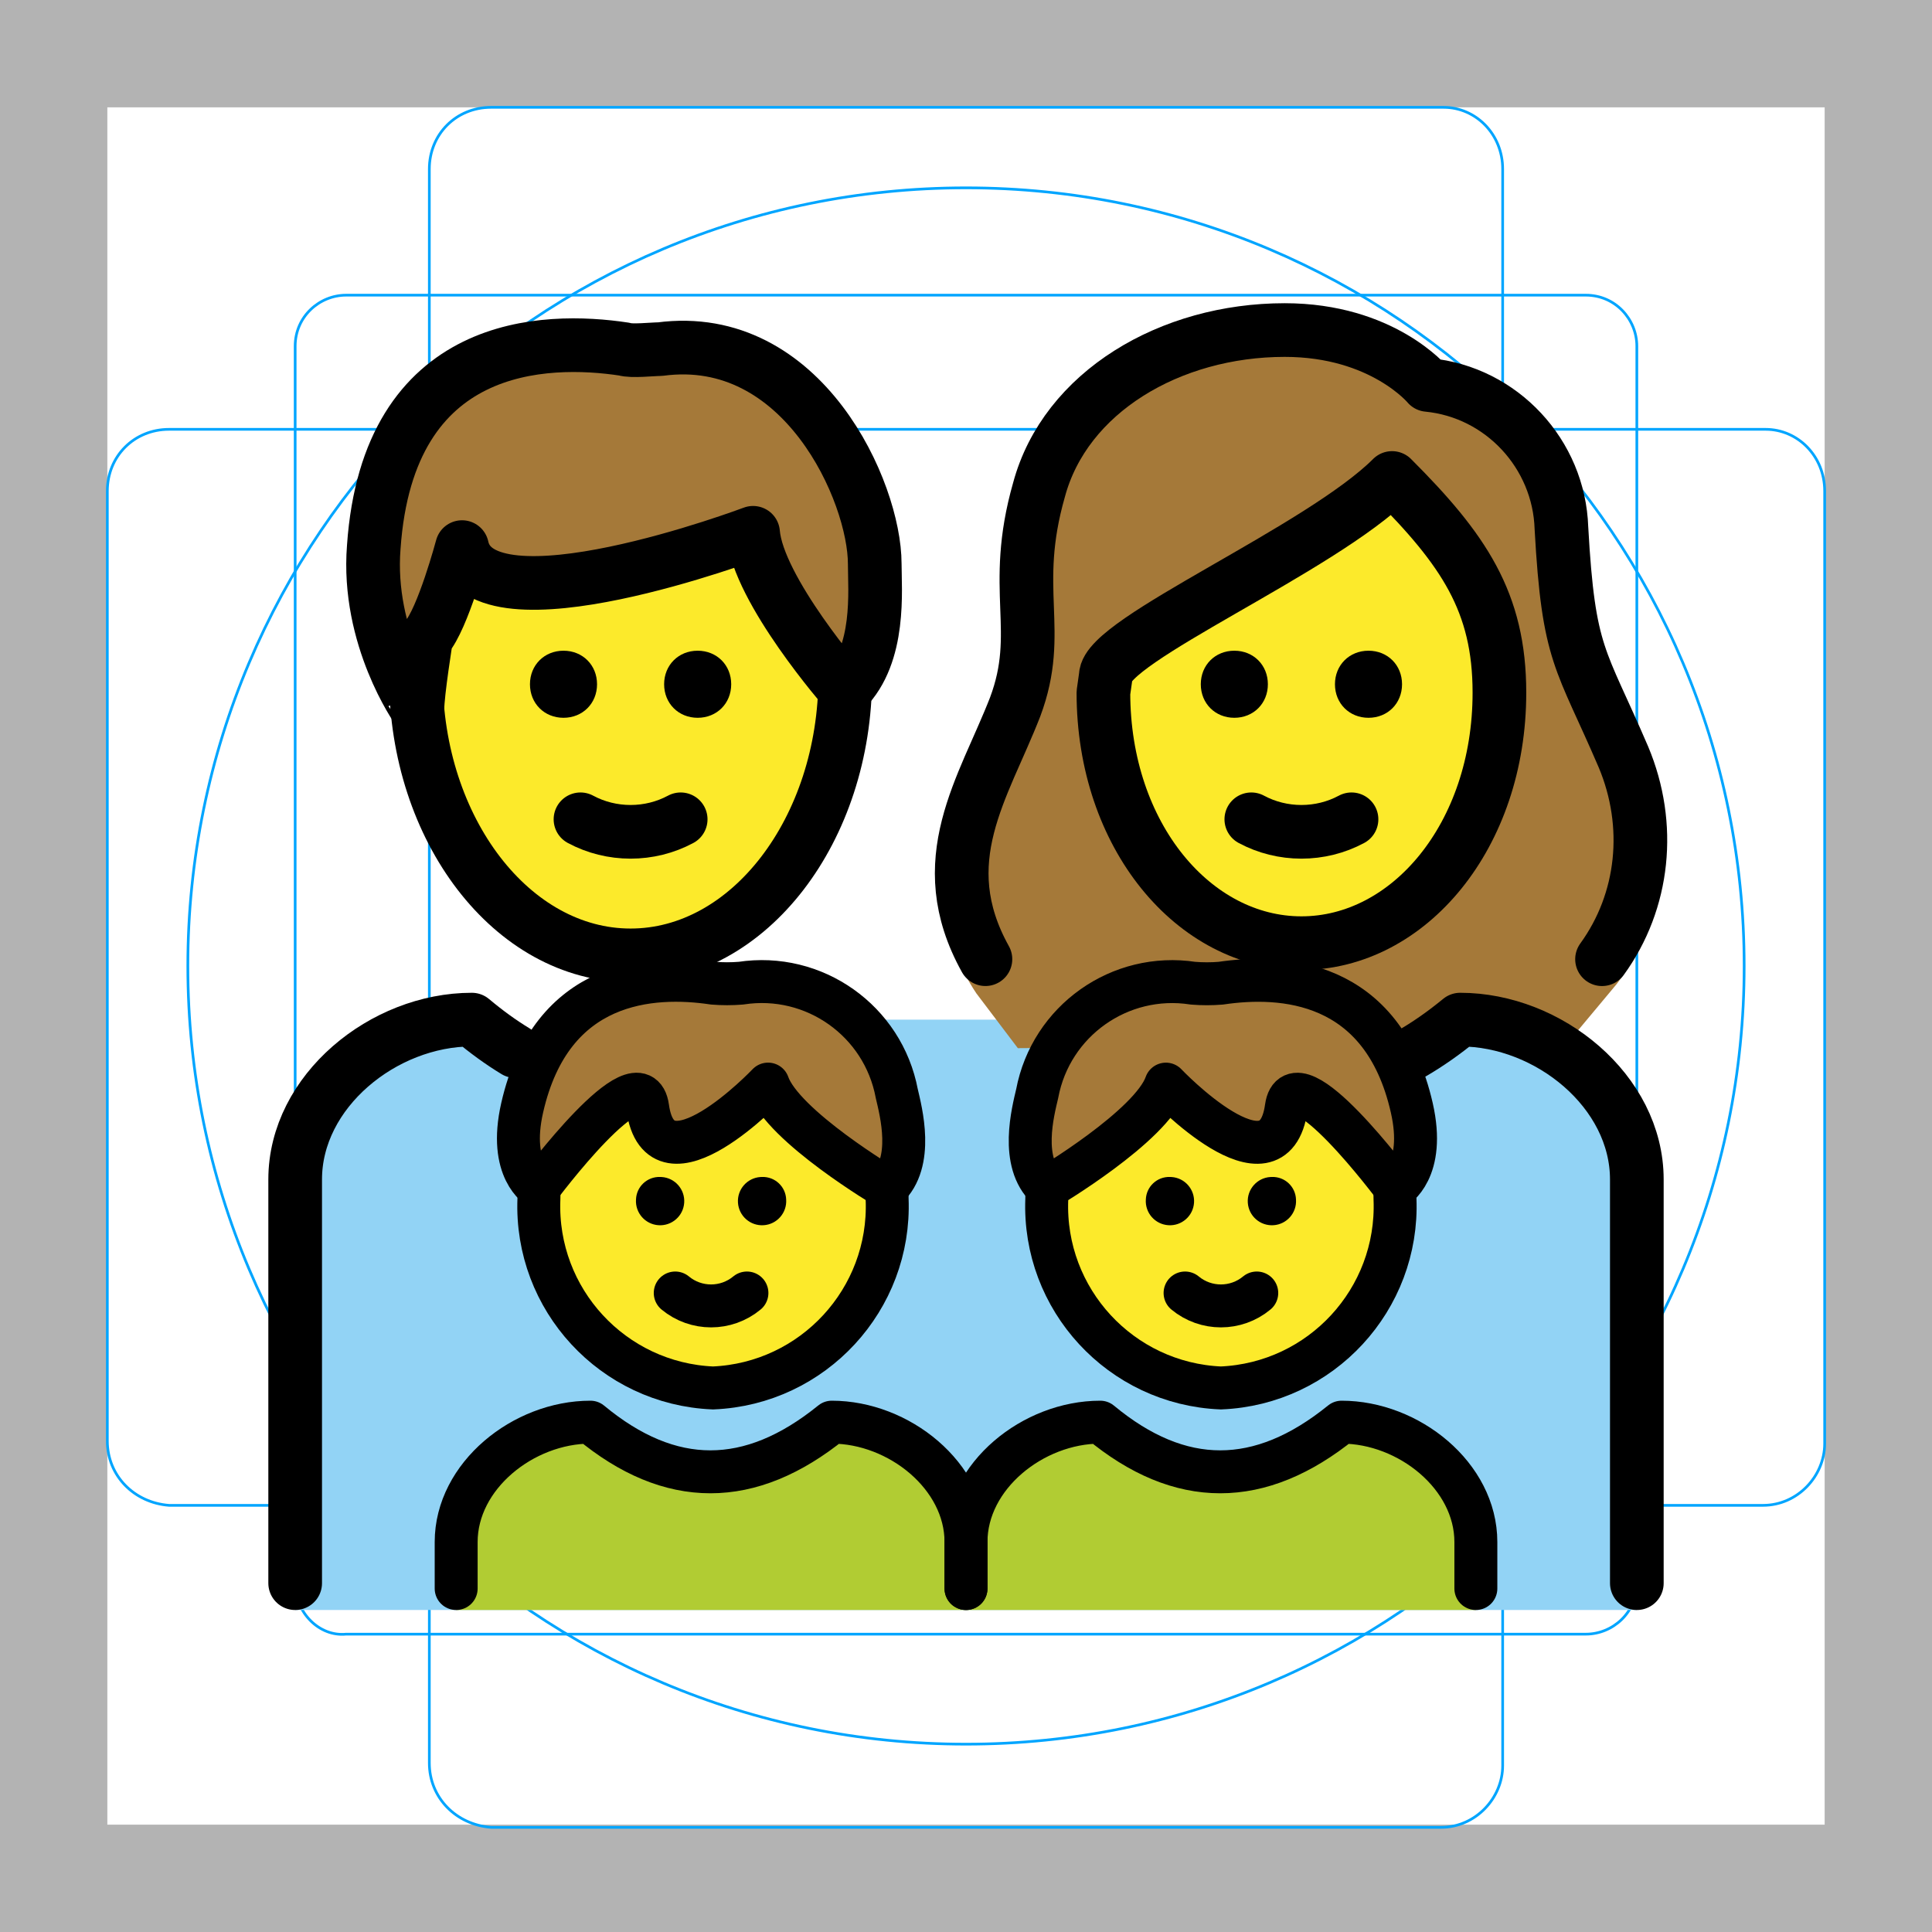
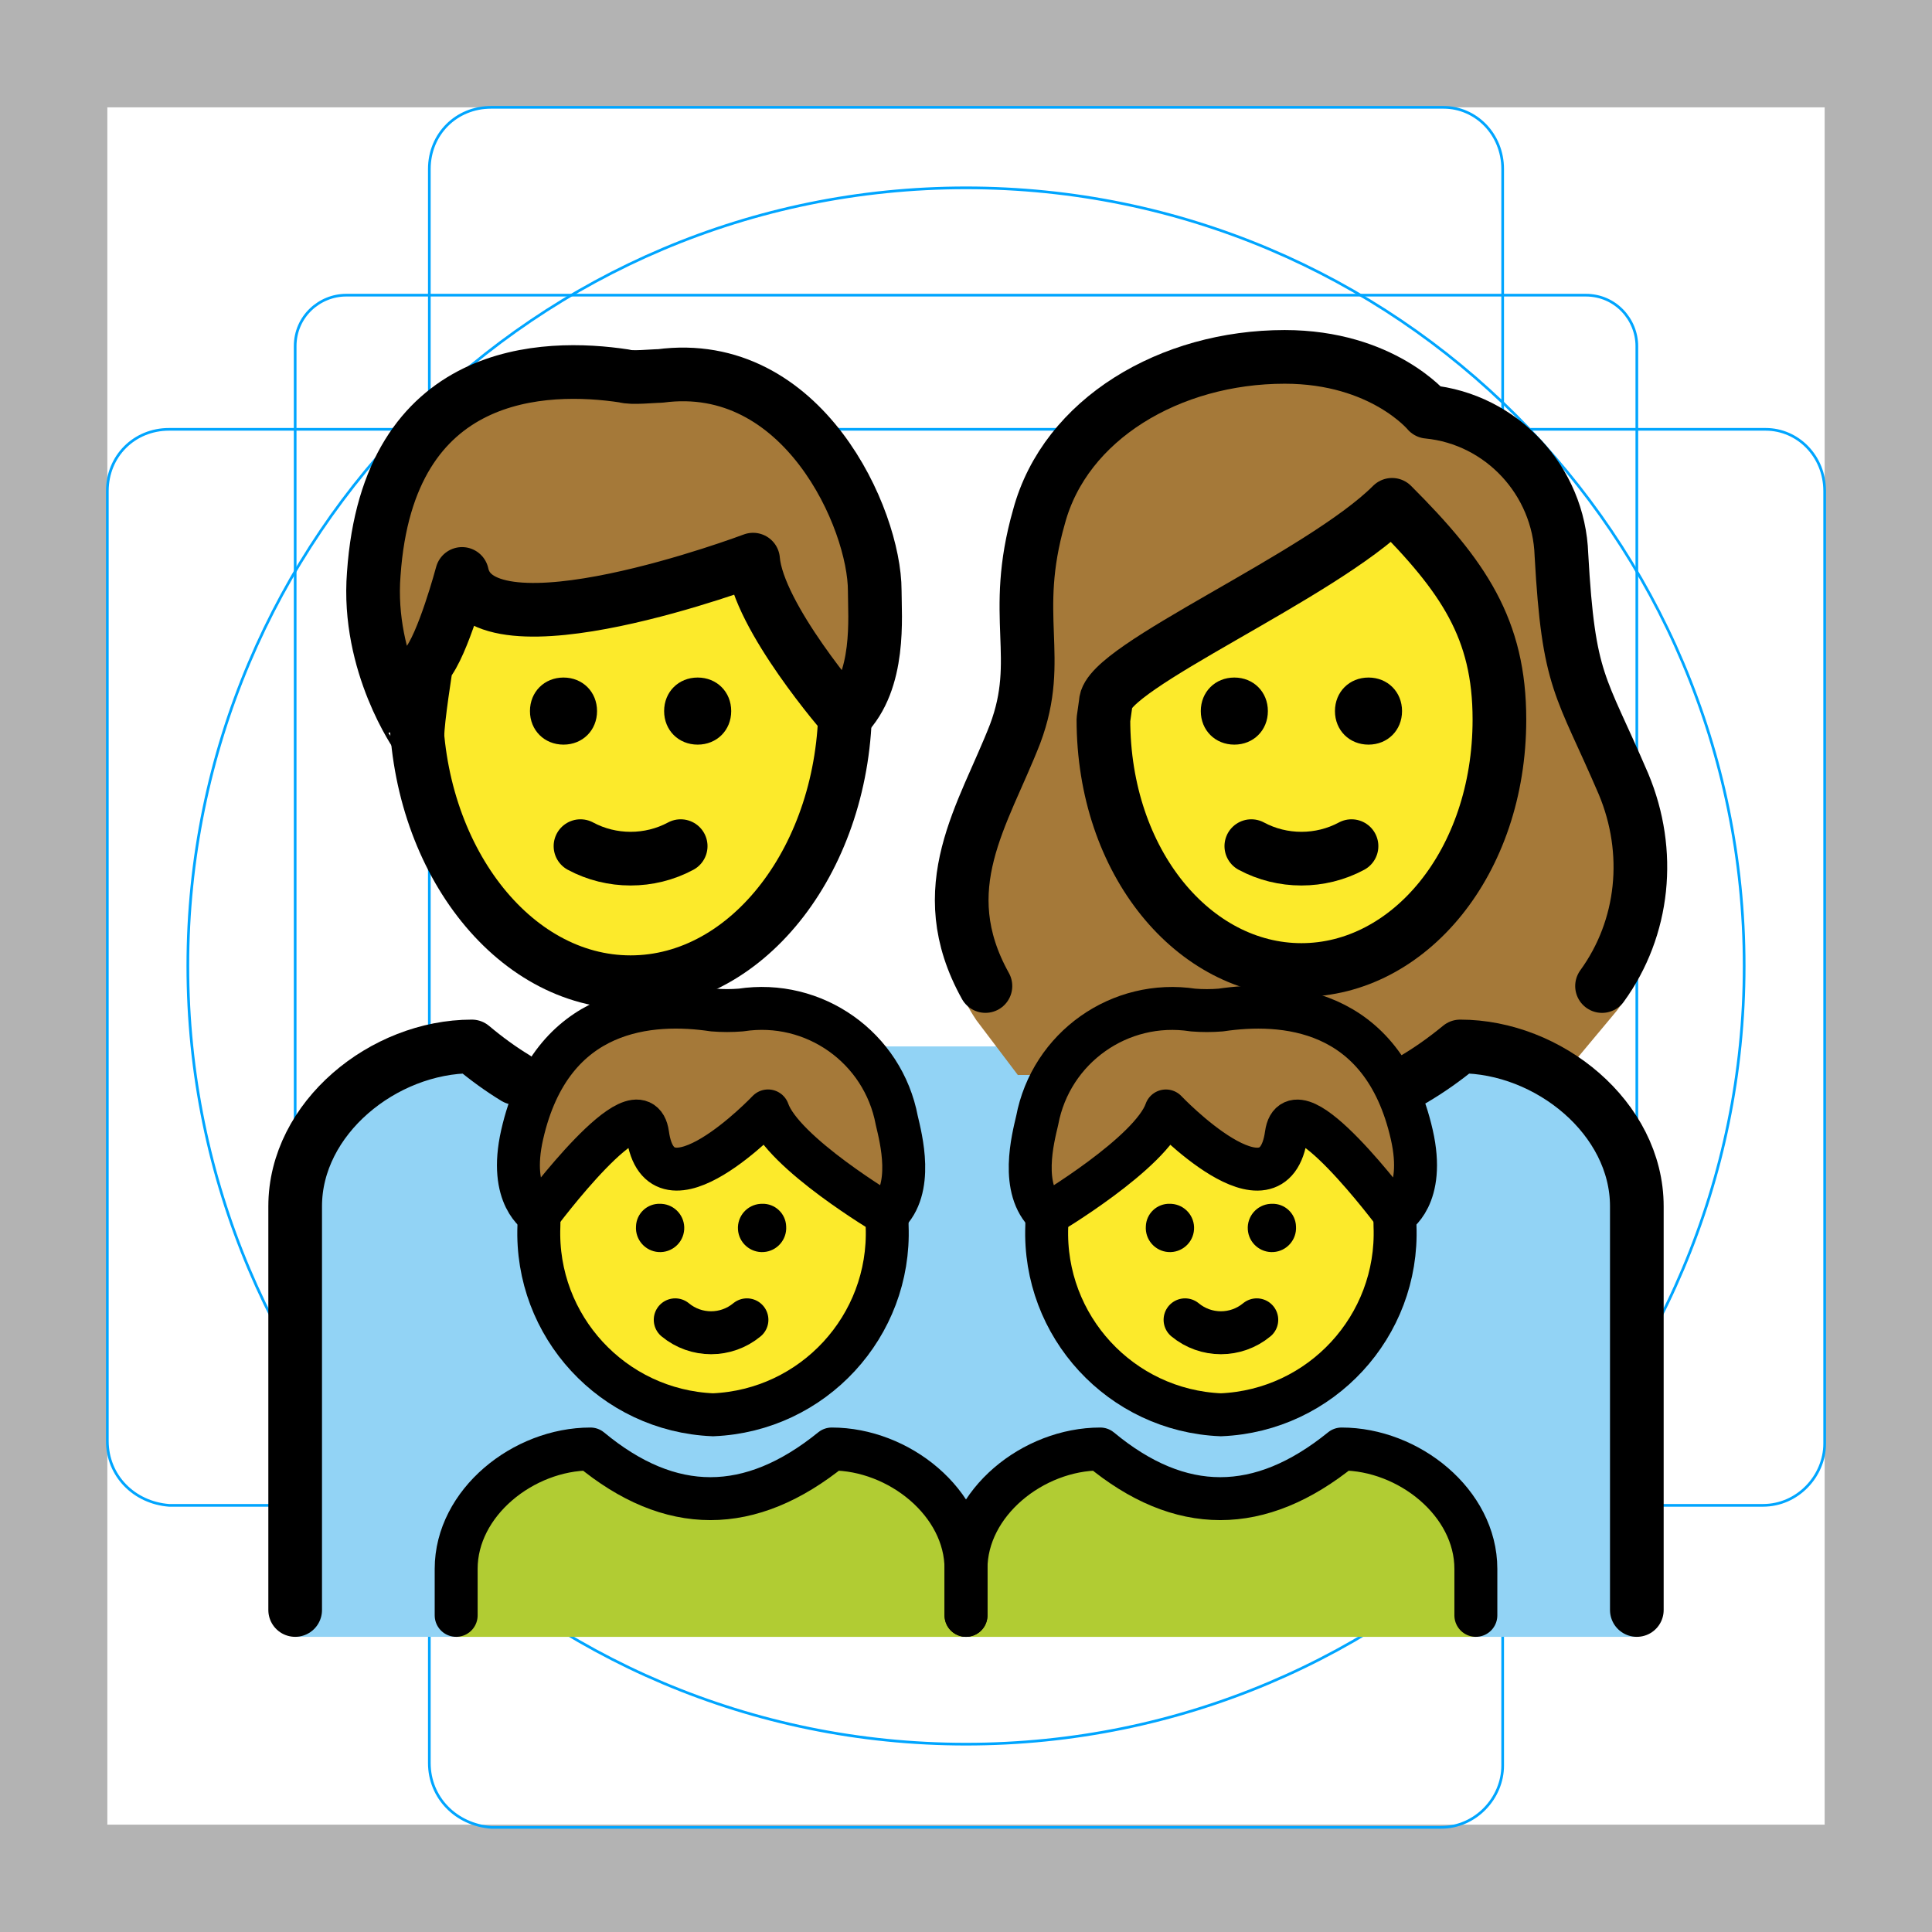
<svg xmlns="http://www.w3.org/2000/svg" id="emoji" x="0" y="0" viewBox="0 0 72 72" version="1.1">
  <g id="grid">
    <path fill="#B3B3B3" d="M68,4v64H4V4H68 M72,0H0v72h72V0z" />
    <path fill="none" stroke="#00A5FF" stroke-miterlimit="10" stroke-width="0.1" d="M12.9,11h46.2c1.1,0,1.9,0.9,1.9,1.9l0,0V59 c0,1.1-0.9,1.9-1.9,1.9H12.9C11.9,61,11,60.1,11,59l0,0V12.9C11,11.8,11.9,11,12.9,11L12.9,11z" />
    <path fill="none" stroke="#00A5FF" stroke-miterlimit="10" stroke-width="0.1" d="M18.3,4h35.5C55,4,56,5,56,6.3v59.5 c0,1.2-1,2.3-2.3,2.3H18.3C17,68,16,67,16,65.7V6.3C16,5,17,4,18.3,4z" />
    <path fill="none" stroke="#00A5FF" stroke-miterlimit="10" stroke-width="0.1" d="M68,18.3v35.5c0,1.2-1,2.3-2.3,2.3H6.3 C5,56,4,55,4,53.7V18.3C4,17,5,16,6.3,16h59.5C67,16,68,17,68,18.3z" />
    <circle cx="36" cy="36" r="29" fill="none" stroke="#00A5FF" stroke-miterlimit="10" stroke-width="0.1" />
  </g>
  <g id="color">
-     <path fill="#92D3F5" d="M11,60V43.955c0-3.289,3.292-5.957,6.584-5.957c3.915,3.289,7.829,3.289,11.833,0h13.167 c3.915,3.289,7.829,3.289,11.833,0c3.292,0,6.584,2.667,6.584,5.957V60" />
-     <path fill="#B1CC33" d="M17,60v-2.533C17,55,19.502,53,22.004,53c2.975,2.467,5.95,2.467,8.993,0 C33.498,53,36,55,36,57.467V60" />
-     <path fill="#B1CC33" d="M36,60v-2.533C36,55,38.502,53,41.004,53c2.975,2.467,5.95,2.467,8.993,0 c2.502,0,5.004,2,5.004,4.467V60" />
+     <path fill="#92D3F5" d="M11,61V44.955c0-3.289,3.292-5.957,6.584-5.957c3.915,3.289,7.829,3.289,11.833,0h13.167 c3.915,3.289,7.829,3.289,11.833,0c3.292,0,6.584,2.667,6.584,5.957V61" />
+     <path fill="#B1CC33" d="M17,61v-2.533C17,56,19.502,54,22.004,54c2.975,2.467,5.95,2.467,8.993,0 C33.498,54,36,56,36,58.467V61" />
+     <path fill="#B1CC33" d="M36,61v-2.533C36,56,38.502,54,41.004,54c2.975,2.467,5.95,2.467,8.993,0 c2.502,0,5.004,2,5.004,4.467V61" />
  </g>
  <g id="hair">
-     <path fill="#A57939" d="M37.932,39.062l-1.548-2.045c-2.667-4.001,0.203-7.47,1.448-10.67 c1.067-2.845-0.178-4.356,0.889-8.09c0.978-3.645,4.89-5.957,9.157-5.957c3.645,0,5.334,2.045,5.334,2.045 c2.756,0.267,4.89,2.578,4.979,5.334c0.267,4.801,0.711,4.801,2.312,8.535c1.156,2.756,1.534,6.438-0.422,8.66 l-1.701,2.037" />
-     <path fill="#A57939" d="M13.929,20.39c0.533-7.735,6.401-7.824,9.335-7.379c0.267,0.089,1.067,0,1.334,0 c5.334-0.711,8.001,5.334,8.001,8.001c0,0.978,0.226,3.365-1.108,4.699c0,0-3.248-3.721-3.426-5.855 c0,0-10.135,3.823-10.846,0.533c0,0-0.711,2.667-1.334,3.378c0,0-0.329,2.045-0.329,2.667 C15.556,26.436,13.662,23.769,13.929,20.39z" />
-     <path fill="#A57939" d="M24.136,41.272c0.469,3.363,4.487-0.871,4.487-0.871c0.549,1.574,4.425,3.867,4.425,3.867 c1.032-0.956,0.526-2.853,0.372-3.514c-0.511-2.713-3.079-4.532-5.808-4.114c-0.344,0.028-0.689,0.028-1.032,0 c-2.271-0.337-6.03-0.148-7.12,4.643c-0.532,2.338,0.624,2.984,0.624,2.984S23.848,39.209,24.136,41.272z" />
-     <path fill="#A57939" d="M51.989,44.268c0,0,1.156-0.646,0.624-2.984c-1.09-4.792-4.849-4.98-7.12-4.643 c-0.344,0.028-0.689,0.028-1.032,0c-2.728-0.418-5.297,1.402-5.808,4.114c-0.154,0.661-0.66,2.558,0.372,3.514 c0,0,3.876-2.294,4.425-3.867c0,0,4.018,4.234,4.487,0.871C48.225,39.209,51.989,44.268,51.989,44.268z" />
+     <path fill="#A57939" d="M37.932,40.062l-1.548-2.045c-2.667-4.001,0.203-7.47,1.448-10.67 c1.067-2.845-0.178-4.356,0.889-8.09c0.978-3.645,4.89-5.957,9.157-5.957c3.645,0,5.334,2.045,5.334,2.045 c2.756,0.267,4.89,2.578,4.979,5.334c0.267,4.801,0.711,4.801,2.312,8.535c1.156,2.756,1.534,6.438-0.422,8.66 l-1.701,2.037" />
+     <path fill="#A57939" d="M13.929,21.39c0.533-7.735,6.401-7.824,9.335-7.379c0.267,0.089,1.067,0,1.334,0 c5.334-0.711,8.001,5.334,8.001,8.001c0,0.978,0.226,3.365-1.108,4.699c0,0-3.248-3.721-3.426-5.855 c0,0-10.135,3.823-10.846,0.533c0,0-0.711,2.667-1.334,3.378c0,0-0.329,2.045-0.329,2.667 C15.556,27.436,13.662,24.769,13.929,21.39z" />
+     <path fill="#A57939" d="M24.136,42.272c0.469,3.363,4.487-0.871,4.487-0.871c0.549,1.574,4.425,3.867,4.425,3.867 c1.032-0.956,0.526-2.853,0.372-3.514c-0.511-2.713-3.079-4.532-5.808-4.114c-0.344,0.028-0.689,0.028-1.032,0 c-2.271-0.337-6.03-0.148-7.12,4.643c-0.532,2.338,0.624,2.984,0.624,2.984S23.848,40.209,24.136,42.272z" />
+     <path fill="#A57939" d="M51.989,45.268c0,0,1.156-0.646,0.624-2.984c-1.09-4.792-4.849-4.98-7.12-4.643 c-0.344,0.028-0.689,0.028-1.032,0c-2.728-0.418-5.297,1.402-5.808,4.114c-0.154,0.661-0.66,2.558,0.372,3.514 c0,0,3.876-2.294,4.425-3.867c0,0,4.018,4.234,4.487,0.871C48.225,40.209,51.989,45.268,51.989,45.268z" />
  </g>
  <g id="skin">
-     <path fill="#FCEA2B" d="M41.121,25.814c0,5.334,3.378,9.335,7.379,9.335s7.379-4.001,7.379-9.335 c0-3.378-1.334-5.334-4.001-8.001c-2.667,2.667-10.669,6.045-10.669,7.379L41.121,25.814L41.121,25.814z" />
-     <path fill="#FCEA2B" d="M28.045,19.857c0,0-10.135,3.823-10.846,0.533c0,0-0.711,2.667-1.334,3.378 c0,0-0.319,1.984-0.327,2.635c0.459,5.148,3.841,9.2,7.943,9.2c4.286,0,7.782-4.426,7.981-9.903 C31.357,25.58,28.22,21.955,28.045,19.857z" />
-     <path fill="#FCEA2B" d="M28.622,40.401c0,0-4.018,4.234-4.487,0.871c-0.258-1.846-3.293,2.005-3.928,2.834 c-0.074,0.336-0.123,0.567-0.123,0.589c-0.144,3.731,2.758,6.875,6.489,7.031c3.731-0.156,6.632-3.3,6.489-7.031 c0-0.03-0.059-0.226-0.15-0.509C32.232,43.771,29.111,41.803,28.622,40.401z" />
-     <path fill="#FCEA2B" d="M39.162,44.185c-0.091,0.283-0.15,0.479-0.15,0.509c-0.144,3.731,2.758,6.875,6.489,7.031 c3.731-0.156,6.632-3.3,6.489-7.031c0-0.022-0.049-0.253-0.123-0.589c-0.635-0.829-3.671-4.68-3.928-2.834 c-0.469,3.363-4.487-0.871-4.487-0.871C42.961,41.803,39.84,43.771,39.162,44.185z" />
+     <path fill="#FCEA2B" d="M41.121,26.814c0,5.334,3.378,9.335,7.379,9.335s7.379-4.001,7.379-9.335 c0-3.378-1.334-5.334-4.001-8.001c-2.667,2.667-10.669,6.045-10.669,7.379L41.121,26.814L41.121,26.814z" />
+     <path fill="#FCEA2B" d="M28.045,20.857c0,0-10.135,3.823-10.846,0.533c0,0-0.711,2.667-1.334,3.378 c0,0-0.319,1.984-0.327,2.635c0.459,5.148,3.841,9.2,7.943,9.2c4.286,0,7.782-4.426,7.981-9.903 C31.357,26.58,28.22,22.955,28.045,20.857z" />
+     <path fill="#FCEA2B" d="M28.622,41.401c0,0-4.018,4.234-4.487,0.871c-0.258-1.846-3.293,2.005-3.928,2.834 c-0.074,0.336-0.123,0.567-0.123,0.589c-0.144,3.731,2.758,6.875,6.489,7.031c3.731-0.156,6.632-3.3,6.489-7.031 c0-0.03-0.059-0.226-0.15-0.509C32.232,44.771,29.111,42.803,28.622,41.401z" />
+     <path fill="#FCEA2B" d="M39.162,45.185c-0.091,0.283-0.15,0.479-0.15,0.509c-0.144,3.731,2.758,6.875,6.489,7.031 c3.731-0.156,6.632-3.3,6.489-7.031c0-0.022-0.049-0.253-0.123-0.589c-0.635-0.829-3.671-4.68-3.928-2.834 c-0.469,3.363-4.487-0.871-4.487-0.871C42.961,42.803,39.84,44.771,39.162,45.185z" />
  </g>
  <g id="line">
-     <path fill="none" stroke="#000000" stroke-miterlimit="10" stroke-width="2" d="M31.5,24.569c0,0.184,0,0.368,0,0.644 c0,5.701-3.586,10.391-8,10.391s-8-4.69-8-10.391c0-0.184,0-0.368,0-0.644" />
-     <path fill="none" stroke="#000000" stroke-linecap="round" stroke-linejoin="round" stroke-width="2" d="M13.929,20.39 c0.533-7.735,6.401-7.824,9.335-7.379c0.267,0.089,1.067,0,1.334,0c5.334-0.711,8.001,5.334,8.001,8.001 c0,0.978,0.226,3.365-1.108,4.699c0,0-3.248-3.721-3.426-5.855c0,0-10.135,3.823-10.846,0.533 c0,0-0.711,2.667-1.334,3.378c0,0-0.329,2.045-0.329,2.667C15.556,26.436,13.662,23.769,13.929,20.39z" />
-     <path fill="none" stroke="#000000" stroke-linecap="round" stroke-linejoin="round" stroke-width="2" d="M36.724,35.746 c-2.04-3.666-0.069-6.374,1.107-9.399c1.067-2.845-0.178-4.356,0.889-8.09c0.978-3.645,4.89-5.957,9.157-5.957 c3.645,0,5.334,2.045,5.334,2.045c2.756,0.267,4.89,2.578,4.979,5.334c0.267,4.801,0.711,4.801,2.312,8.535 c1.062,2.533,0.773,5.366-0.799,7.533" />
-     <path fill="none" stroke="#000000" stroke-linejoin="round" stroke-miterlimit="10" stroke-width="2" d="M41.121,25.814 c0,5.334,3.378,9.335,7.379,9.335s7.379-4.001,7.379-9.335c0-3.378-1.334-5.334-4.001-8.001 c-2.667,2.667-10.669,6.045-10.669,7.379L41.121,25.814L41.121,25.814z" />
-     <path fill="none" stroke="#000000" stroke-linecap="round" stroke-linejoin="round" stroke-width="2" d="M11,59V43.955 c0-3.289,3.292-5.957,6.584-5.957c0.541,0.455,1.082,0.846,1.623,1.175" />
-     <path fill="none" stroke="#000000" stroke-linecap="round" stroke-linejoin="round" stroke-width="2" d="M52.645,39.242 c0.589-0.343,1.179-0.757,1.771-1.244c3.292,0,6.584,2.667,6.584,5.957V59" />
-     <path d="M47.25,25.5c0,0.714-0.536,1.25-1.25,1.25s-1.25-0.536-1.25-1.25s0.536-1.25,1.25-1.25S47.25,24.786,47.25,25.5" />
-     <path d="M52.25,25.5c0,0.714-0.536,1.25-1.25,1.25s-1.25-0.536-1.25-1.25s0.536-1.25,1.25-1.25S52.25,24.786,52.25,25.5" />
-     <path fill="none" stroke="#000000" stroke-linecap="round" stroke-linejoin="round" stroke-width="2" d="M46.633,30.533 c1.156,0.622,2.578,0.622,3.734,0" />
-     <path d="M22.25,25.5c0,0.714-0.536,1.25-1.25,1.25s-1.25-0.536-1.25-1.25s0.536-1.25,1.25-1.25S22.25,24.786,22.25,25.5" />
-     <path d="M27.25,25.5c0,0.714-0.536,1.25-1.25,1.25s-1.25-0.536-1.25-1.25s0.536-1.25,1.25-1.25S27.25,24.786,27.25,25.5" />
-     <path fill="none" stroke="#000000" stroke-linecap="round" stroke-linejoin="round" stroke-width="2" d="M21.633,30.533 c1.156,0.622,2.578,0.622,3.734,0" />
-     <path fill="none" stroke="#000000" stroke-linecap="round" stroke-linejoin="round" stroke-width="1.6" d="M44.164,48.186 c0.775,0.642,1.897,0.642,2.672,0" />
-     <path fill="none" stroke="#000000" stroke-linecap="round" stroke-linejoin="round" stroke-width="1.6" d="M17,59.2v-1.733 C17,55,19.502,53,22.004,53c2.975,2.467,5.95,2.467,8.993,0C33.498,53,36,55,36,57.467V59.2" />
-     <path fill="none" stroke="#000000" stroke-linecap="round" stroke-linejoin="round" stroke-width="1.6" d="M36,59.2v-1.733 C36,55,38.502,53,41.004,53c2.975,2.467,5.95,2.467,8.993,0c2.502,0,5.004,2,5.004,4.467V59.2" />
-     <path d="M29.298,44.702c0.033,0.496-0.342,0.925-0.838,0.958c-0.496,0.033-0.925-0.342-0.958-0.838 s0.342-0.925,0.838-0.958c0.02-0.001,0.04-0.002,0.06-0.002C28.88,43.846,29.282,44.222,29.298,44.702z" />
-     <path fill="none" stroke="#000000" stroke-linecap="round" stroke-linejoin="round" stroke-width="1.6" d="M25.164,48.186 c0.775,0.642,1.897,0.642,2.672,0" />
-     <path d="M24.6,43.862c0.02,0,0.04,0.001,0.06,0.002c0.496,0.033,0.871,0.462,0.838,0.958 s-0.462,0.871-0.958,0.838c-0.496-0.033-0.871-0.462-0.838-0.958C23.718,44.222,24.12,43.846,24.6,43.862z" />
-     <path d="M48.298,44.702c0.033,0.496-0.342,0.925-0.838,0.958c-0.496,0.033-0.925-0.342-0.958-0.838 c-0.033-0.496,0.342-0.925,0.838-0.958c0.02-0.001,0.04-0.002,0.06-0.002 C47.88,43.846,48.282,44.222,48.298,44.702z" />
-     <path d="M43.6,43.862c0.02,0,0.04,0.001,0.06,0.002c0.496,0.033,0.871,0.462,0.838,0.958 c-0.033,0.496-0.462,0.871-0.958,0.838c-0.496-0.033-0.871-0.462-0.838-0.958 C42.719,44.222,43.12,43.846,43.6,43.862z" />
-     <path fill="none" stroke="#000000" stroke-miterlimit="10" stroke-width="1.6" d="M33.049,44.268 c0.008,0.141,0.012,0.283,0.012,0.426c0.144,3.731-2.758,6.875-6.489,7.031c-3.731-0.156-6.632-3.3-6.489-7.031 c0-0.095,0.002-0.19,0.005-0.284" />
-     <path fill="none" stroke="#000000" stroke-linecap="round" stroke-linejoin="round" stroke-width="1.6" d="M24.136,41.272 c0.469,3.363,4.487-0.871,4.487-0.871c0.549,1.574,4.425,3.867,4.425,3.867c1.032-0.956,0.526-2.853,0.372-3.514 c-0.511-2.713-3.079-4.532-5.808-4.114c-0.344,0.028-0.689,0.028-1.032,0c-2.271-0.337-6.03-0.148-7.12,4.643 c-0.532,2.338,0.624,2.984,0.624,2.984S23.848,39.209,24.136,41.272z" />
-     <path fill="none" stroke="#000000" stroke-miterlimit="10" stroke-width="1.6" d="M51.983,44.41 c0.004,0.094,0.005,0.189,0.005,0.284c0.144,3.731-2.758,6.875-6.489,7.031c-3.731-0.156-6.632-3.3-6.489-7.031 c0-0.143,0.004-0.285,0.012-0.426" />
-     <path fill="none" stroke="#000000" stroke-linecap="round" stroke-linejoin="round" stroke-width="1.6" d="M51.989,44.268 c0,0,1.156-0.646,0.624-2.984c-1.09-4.792-4.849-4.98-7.12-4.643c-0.344,0.028-0.689,0.028-1.032,0 c-2.728-0.418-5.297,1.402-5.808,4.114c-0.154,0.661-0.66,2.558,0.372,3.514c0,0,3.876-2.294,4.425-3.867 c0,0,4.018,4.234,4.487,0.871C48.225,39.209,51.989,44.268,51.989,44.268z" />
+     <path fill="none" stroke="#000000" stroke-miterlimit="10" stroke-width="2" d="M31.5,25.569c0,0.184,0,0.368,0,0.644 c0,5.701-3.586,10.391-8,10.391s-8-4.69-8-10.391c0-0.184,0-0.368,0-0.644" />
+     <path fill="none" stroke="#000000" stroke-linecap="round" stroke-linejoin="round" stroke-width="2" d="M13.929,21.39 c0.533-7.735,6.401-7.824,9.335-7.379c0.267,0.089,1.067,0,1.334,0c5.334-0.711,8.001,5.334,8.001,8.001 c0,0.978,0.226,3.365-1.108,4.699c0,0-3.248-3.721-3.426-5.855c0,0-10.135,3.823-10.846,0.533 c0,0-0.711,2.667-1.334,3.378c0,0-0.329,2.045-0.329,2.667C15.556,27.436,13.662,24.769,13.929,21.39z" />
+     <path fill="none" stroke="#000000" stroke-linecap="round" stroke-linejoin="round" stroke-width="2" d="M36.724,36.746 c-2.04-3.666-0.069-6.374,1.107-9.399c1.067-2.845-0.178-4.356,0.889-8.09c0.978-3.645,4.89-5.957,9.157-5.957 c3.645,0,5.334,2.045,5.334,2.045c2.756,0.267,4.89,2.578,4.979,5.334c0.267,4.801,0.711,4.801,2.312,8.535 c1.062,2.533,0.773,5.366-0.799,7.533" />
+     <path fill="none" stroke="#000000" stroke-linejoin="round" stroke-miterlimit="10" stroke-width="2" d="M41.121,26.814 c0,5.334,3.378,9.335,7.379,9.335s7.379-4.001,7.379-9.335c0-3.378-1.334-5.334-4.001-8.001 c-2.667,2.667-10.669,6.045-10.669,7.379L41.121,26.814L41.121,26.814z" />
+     <path fill="none" stroke="#000000" stroke-linecap="round" stroke-linejoin="round" stroke-width="2" d="M11,60V44.955 c0-3.289,3.292-5.957,6.584-5.957c0.541,0.455,1.082,0.846,1.623,1.175" />
+     <path fill="none" stroke="#000000" stroke-linecap="round" stroke-linejoin="round" stroke-width="2" d="M52.645,40.242 c0.589-0.343,1.179-0.757,1.771-1.244c3.292,0,6.584,2.667,6.584,5.957V60" />
+     <path d="M47.25,26.5c0,0.714-0.536,1.25-1.25,1.25s-1.25-0.536-1.25-1.25s0.536-1.25,1.25-1.25S47.25,25.786,47.25,26.5" />
+     <path d="M52.25,26.5c0,0.714-0.536,1.25-1.25,1.25s-1.25-0.536-1.25-1.25s0.536-1.25,1.25-1.25S52.25,25.786,52.25,26.5" />
+     <path fill="none" stroke="#000000" stroke-linecap="round" stroke-linejoin="round" stroke-width="2" d="M46.633,31.533 c1.156,0.622,2.578,0.622,3.734,0" />
+     <path d="M22.25,26.5c0,0.714-0.536,1.25-1.25,1.25s-1.25-0.536-1.25-1.25s0.536-1.25,1.25-1.25S22.25,25.786,22.25,26.5" />
+     <path d="M27.25,26.5c0,0.714-0.536,1.25-1.25,1.25s-1.25-0.536-1.25-1.25s0.536-1.25,1.25-1.25S27.25,25.786,27.25,26.5" />
+     <path fill="none" stroke="#000000" stroke-linecap="round" stroke-linejoin="round" stroke-width="2" d="M21.633,31.533 c1.156,0.622,2.578,0.622,3.734,0" />
+     <path fill="none" stroke="#000000" stroke-linecap="round" stroke-linejoin="round" stroke-width="1.6" d="M44.164,49.186 c0.775,0.642,1.897,0.642,2.672,0" />
+     <path fill="none" stroke="#000000" stroke-linecap="round" stroke-linejoin="round" stroke-width="1.6" d="M17,60.2v-1.733 C17,56,19.502,54,22.004,54c2.975,2.467,5.95,2.467,8.993,0C33.498,54,36,56,36,58.467V60.2" />
+     <path fill="none" stroke="#000000" stroke-linecap="round" stroke-linejoin="round" stroke-width="1.6" d="M36,60.2v-1.733 C36,56,38.502,54,41.004,54c2.975,2.467,5.95,2.467,8.993,0c2.502,0,5.004,2,5.004,4.467V60.2" />
+     <path d="M29.298,45.702c0.033,0.496-0.342,0.925-0.838,0.958c-0.496,0.033-0.925-0.342-0.958-0.838 s0.342-0.925,0.838-0.958c0.02-0.001,0.04-0.002,0.06-0.002C28.88,44.846,29.282,45.222,29.298,45.702z" />
+     <path fill="none" stroke="#000000" stroke-linecap="round" stroke-linejoin="round" stroke-width="1.6" d="M25.164,49.186 c0.775,0.642,1.897,0.642,2.672,0" />
+     <path d="M24.6,44.862c0.02,0,0.04,0.001,0.06,0.002c0.496,0.033,0.871,0.462,0.838,0.958 s-0.462,0.871-0.958,0.838c-0.496-0.033-0.871-0.462-0.838-0.958C23.718,45.222,24.12,44.846,24.6,44.862z" />
+     <path d="M48.298,45.702c0.033,0.496-0.342,0.925-0.838,0.958c-0.496,0.033-0.925-0.342-0.958-0.838 s0.342-0.925,0.838-0.958c0.02-0.001,0.04-0.002,0.06-0.002C47.88,44.846,48.282,45.222,48.298,45.702z" />
+     <path d="M43.6,44.862c0.02,0,0.04,0.001,0.06,0.002c0.496,0.033,0.871,0.462,0.838,0.958 s-0.462,0.871-0.958,0.838c-0.496-0.033-0.871-0.462-0.838-0.958C42.719,45.222,43.12,44.846,43.6,44.862z" />
+     <path fill="none" stroke="#000000" stroke-miterlimit="10" stroke-width="1.6" d="M33.049,45.268 c0.008,0.141,0.012,0.283,0.012,0.426c0.144,3.731-2.758,6.875-6.489,7.031c-3.731-0.156-6.632-3.3-6.489-7.031 c0-0.095,0.002-0.19,0.005-0.284" />
+     <path fill="none" stroke="#000000" stroke-linecap="round" stroke-linejoin="round" stroke-width="1.6" d="M24.136,42.272 c0.469,3.363,4.487-0.871,4.487-0.871c0.549,1.574,4.425,3.867,4.425,3.867c1.032-0.956,0.526-2.853,0.372-3.514 c-0.511-2.713-3.079-4.532-5.808-4.114c-0.344,0.028-0.689,0.028-1.032,0c-2.271-0.337-6.03-0.148-7.12,4.643 c-0.532,2.338,0.624,2.984,0.624,2.984S23.848,40.209,24.136,42.272z" />
+     <path fill="none" stroke="#000000" stroke-miterlimit="10" stroke-width="1.6" d="M51.983,45.41 c0.004,0.094,0.005,0.189,0.005,0.284c0.144,3.731-2.758,6.875-6.489,7.031c-3.731-0.156-6.632-3.3-6.489-7.031 c0-0.143,0.004-0.285,0.012-0.426" />
+     <path fill="none" stroke="#000000" stroke-linecap="round" stroke-linejoin="round" stroke-width="1.6" d="M51.989,45.268 c0,0,1.156-0.646,0.624-2.984c-1.09-4.792-4.849-4.98-7.12-4.643c-0.344,0.028-0.689,0.028-1.032,0 c-2.728-0.418-5.297,1.402-5.808,4.114c-0.154,0.661-0.66,2.558,0.372,3.514c0,0,3.876-2.294,4.425-3.867 c0,0,4.018,4.234,4.487,0.871C48.225,40.209,51.989,45.268,51.989,45.268z" />
  </g>
</svg>
